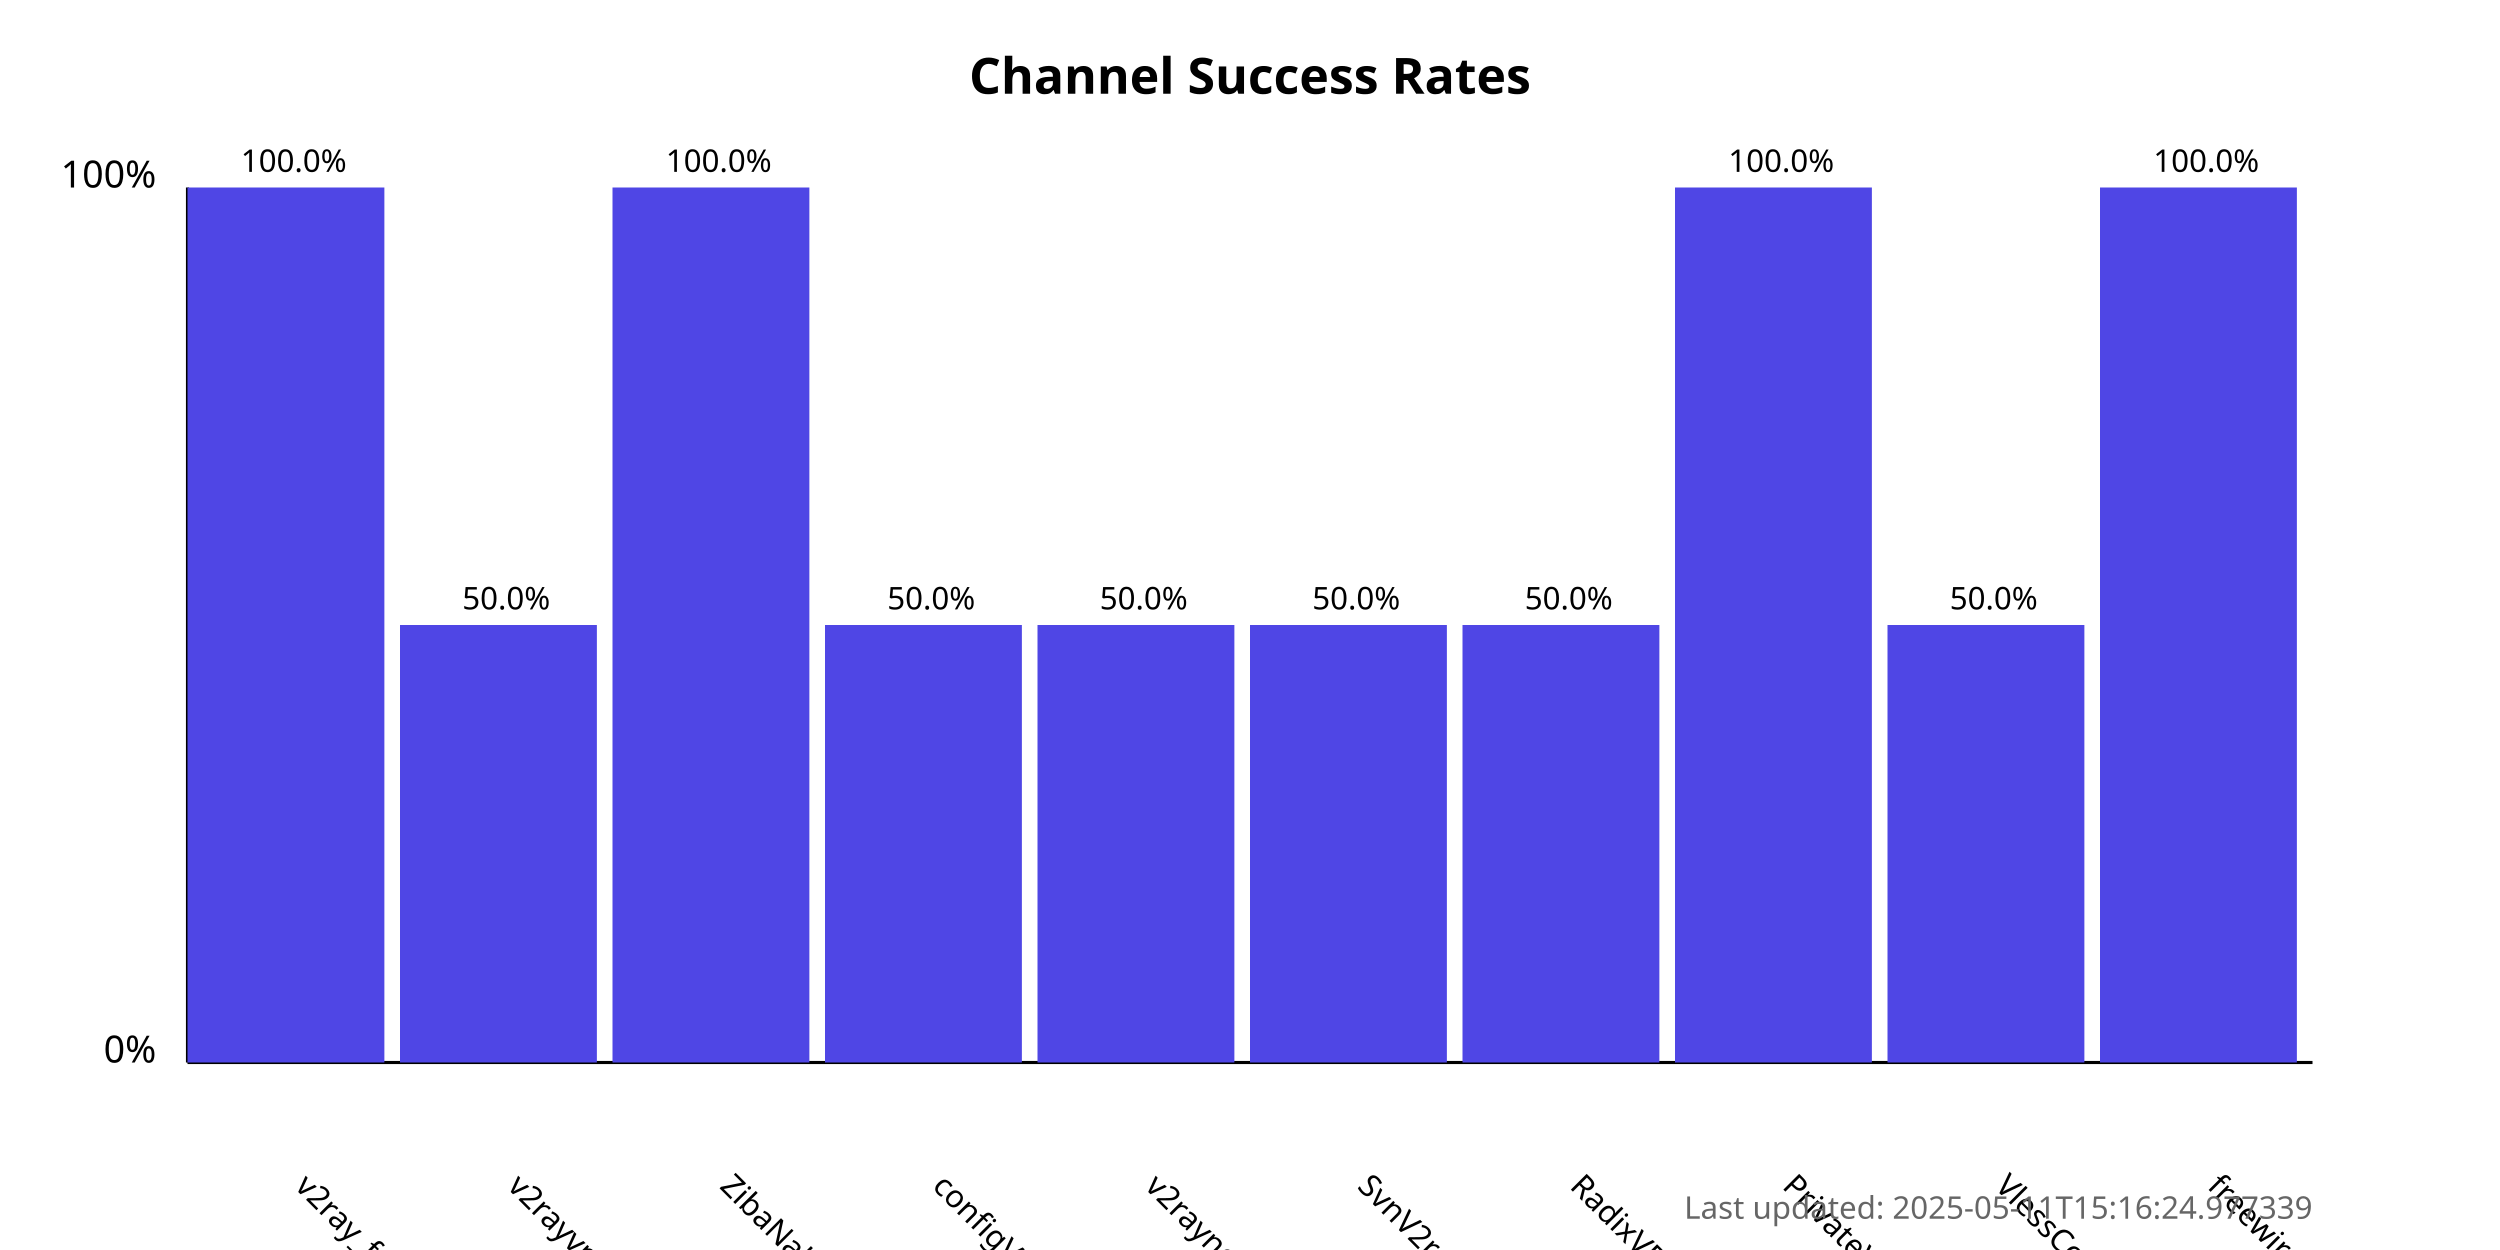
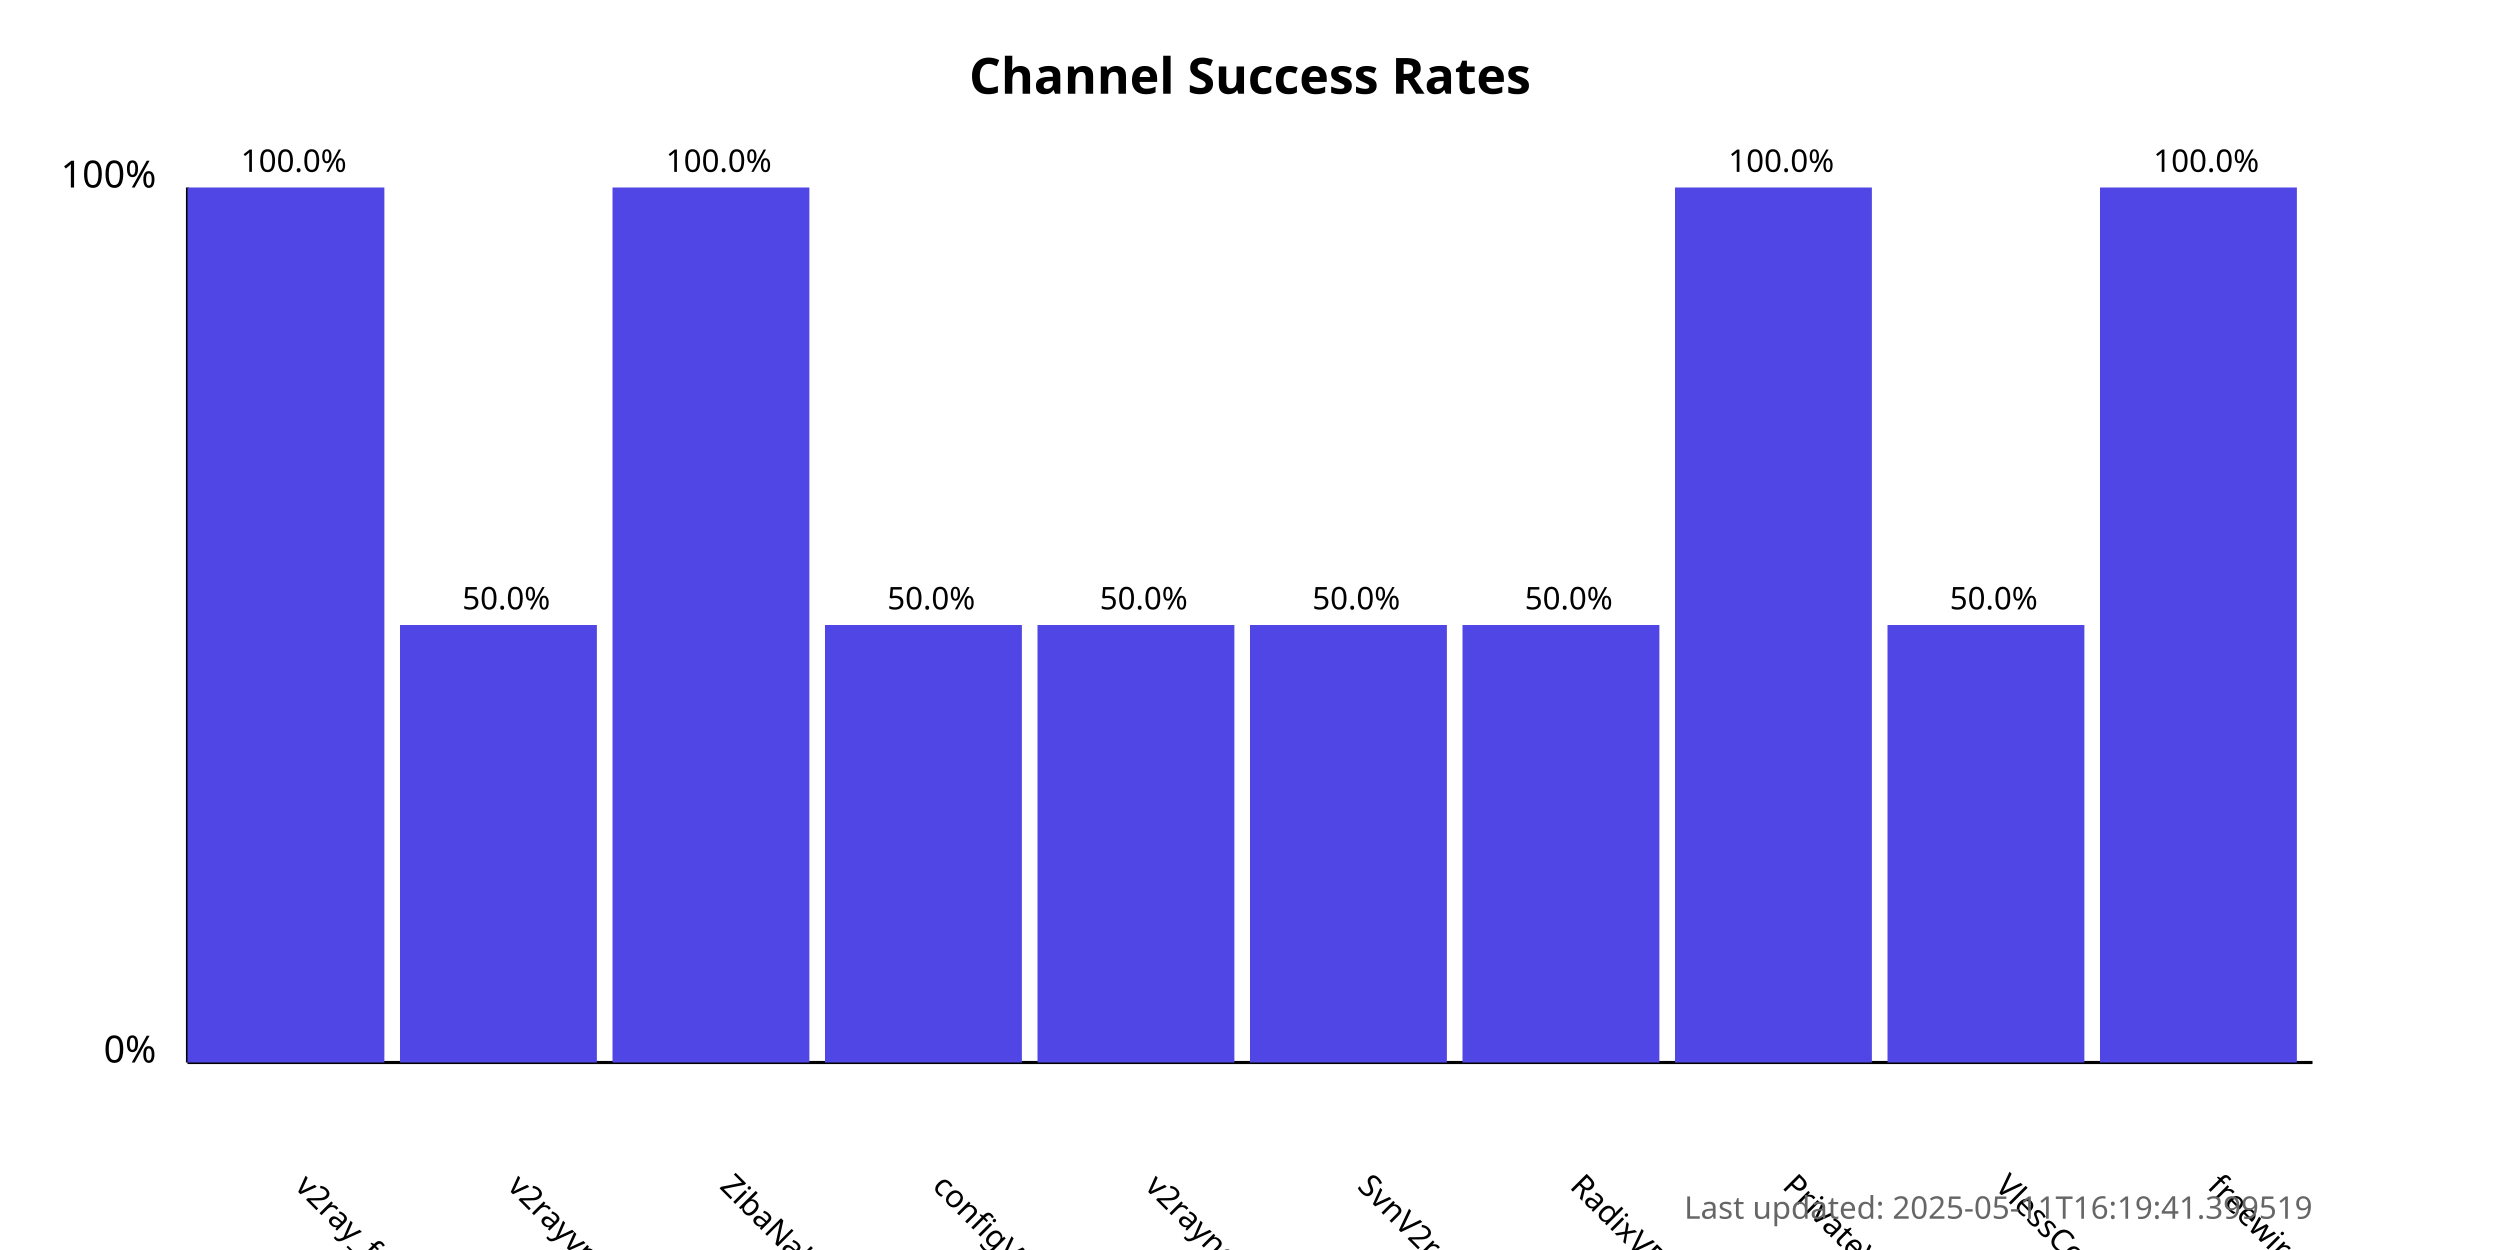
<svg xmlns="http://www.w3.org/2000/svg" width="800" height="400">
  <style>
            .chart-title { font: bold 16px sans-serif; }
            .axis-label { font: 12px sans-serif; }
            .tick-label { font: 10px sans-serif; }
            .bar { fill: #4f46e5; }
            .bar:hover { fill: #6366f1; }
            .timestamp { font: 10px sans-serif; fill: #666; }
        </style>
  <text x="400.0" y="30" text-anchor="middle" class="chart-title">
            Channel Success Rates
        </text>
  <line x1="60" y1="340" x2="60" y2="60" stroke="black" stroke-width="1" />
  <line x1="60" y1="340" x2="740" y2="340" stroke="black" stroke-width="1" />
  <text x="50" y="340" text-anchor="end" class="axis-label">0%</text>
  <text x="50" y="60" text-anchor="end" class="axis-label">100%</text>
  <g>
    <rect x="60" y="60.0" width="63.0" height="280.0" class="bar" />
    <text x="94.0" y="380" transform="rotate(45, 94.0, 380)" text-anchor="start" class="tick-label">
                v2ray_free_conf
            </text>
    <text x="94.0" y="55.0" text-anchor="middle" class="tick-label">
                100.0%
            </text>
  </g>
  <g>
    <rect x="128.0" y="200.0" width="63.0" height="140.0" class="bar" />
    <text x="162.0" y="380" transform="rotate(45, 162.0, 380)" text-anchor="start" class="tick-label">
                v2rayvpno
            </text>
    <text x="162.0" y="195.0" text-anchor="middle" class="tick-label">
                50.0%
            </text>
  </g>
  <g>
    <rect x="196.0" y="60.0" width="63.0" height="280.0" class="bar" />
    <text x="230.0" y="380" transform="rotate(45, 230.0, 380)" text-anchor="start" class="tick-label">
                ZibaNabz
            </text>
    <text x="230.0" y="55.0" text-anchor="middle" class="tick-label">
                100.0%
            </text>
  </g>
  <g>
    <rect x="264.0" y="200.0" width="63.0" height="140.0" class="bar" />
    <text x="298.0" y="380" transform="rotate(45, 298.0, 380)" text-anchor="start" class="tick-label">
                configV2rayForFree
            </text>
    <text x="298.0" y="195.0" text-anchor="middle" class="tick-label">
                50.0%
            </text>
  </g>
  <g>
    <rect x="332.0" y="200.0" width="63.0" height="140.0" class="bar" />
    <text x="366.0" y="380" transform="rotate(45, 366.0, 380)" text-anchor="start" class="tick-label">
                v2rayngvpn
            </text>
    <text x="366.0" y="195.0" text-anchor="middle" class="tick-label">
                50.0%
            </text>
  </g>
  <g>
    <rect x="400.0" y="200.0" width="63.0" height="140.0" class="bar" />
    <text x="434.0" y="380" transform="rotate(45, 434.0, 380)" text-anchor="start" class="tick-label">
                SvnV2ray
            </text>
    <text x="434.0" y="195.0" text-anchor="middle" class="tick-label">
                50.0%
            </text>
  </g>
  <g>
    <rect x="468.0" y="200.0" width="63.0" height="140.0" class="bar" />
    <text x="502.0" y="380" transform="rotate(45, 502.0, 380)" text-anchor="start" class="tick-label">
                RadixVPN
            </text>
    <text x="502.0" y="195.0" text-anchor="middle" class="tick-label">
                50.0%
            </text>
  </g>
  <g>
    <rect x="536.0" y="60.0" width="63.0" height="280.0" class="bar" />
    <text x="570.0" y="380" transform="rotate(45, 570.0, 380)" text-anchor="start" class="tick-label">
                PrivateVPNs
            </text>
    <text x="570.0" y="55.0" text-anchor="middle" class="tick-label">
                100.0%
            </text>
  </g>
  <g>
    <rect x="604.0" y="200.0" width="63.0" height="140.0" class="bar" />
    <text x="638.0" y="380" transform="rotate(45, 638.0, 380)" text-anchor="start" class="tick-label">
                VlessConfig
            </text>
    <text x="638.0" y="195.0" text-anchor="middle" class="tick-label">
                50.0%
            </text>
  </g>
  <g>
    <rect x="672.0" y="60.0" width="63.0" height="280.0" class="bar" />
    <text x="706.0" y="380" transform="rotate(45, 706.0, 380)" text-anchor="start" class="tick-label">
                freewireguard
            </text>
    <text x="706.0" y="55.0" text-anchor="middle" class="tick-label">
                100.0%
            </text>
  </g>
  <text x="740" y="390" text-anchor="end" class="timestamp">
-             Last updated: 2025-05-11T15:16:24.977339
+             Last updated: 2025-05-11T16:19:41.399519
        </text>
</svg>
